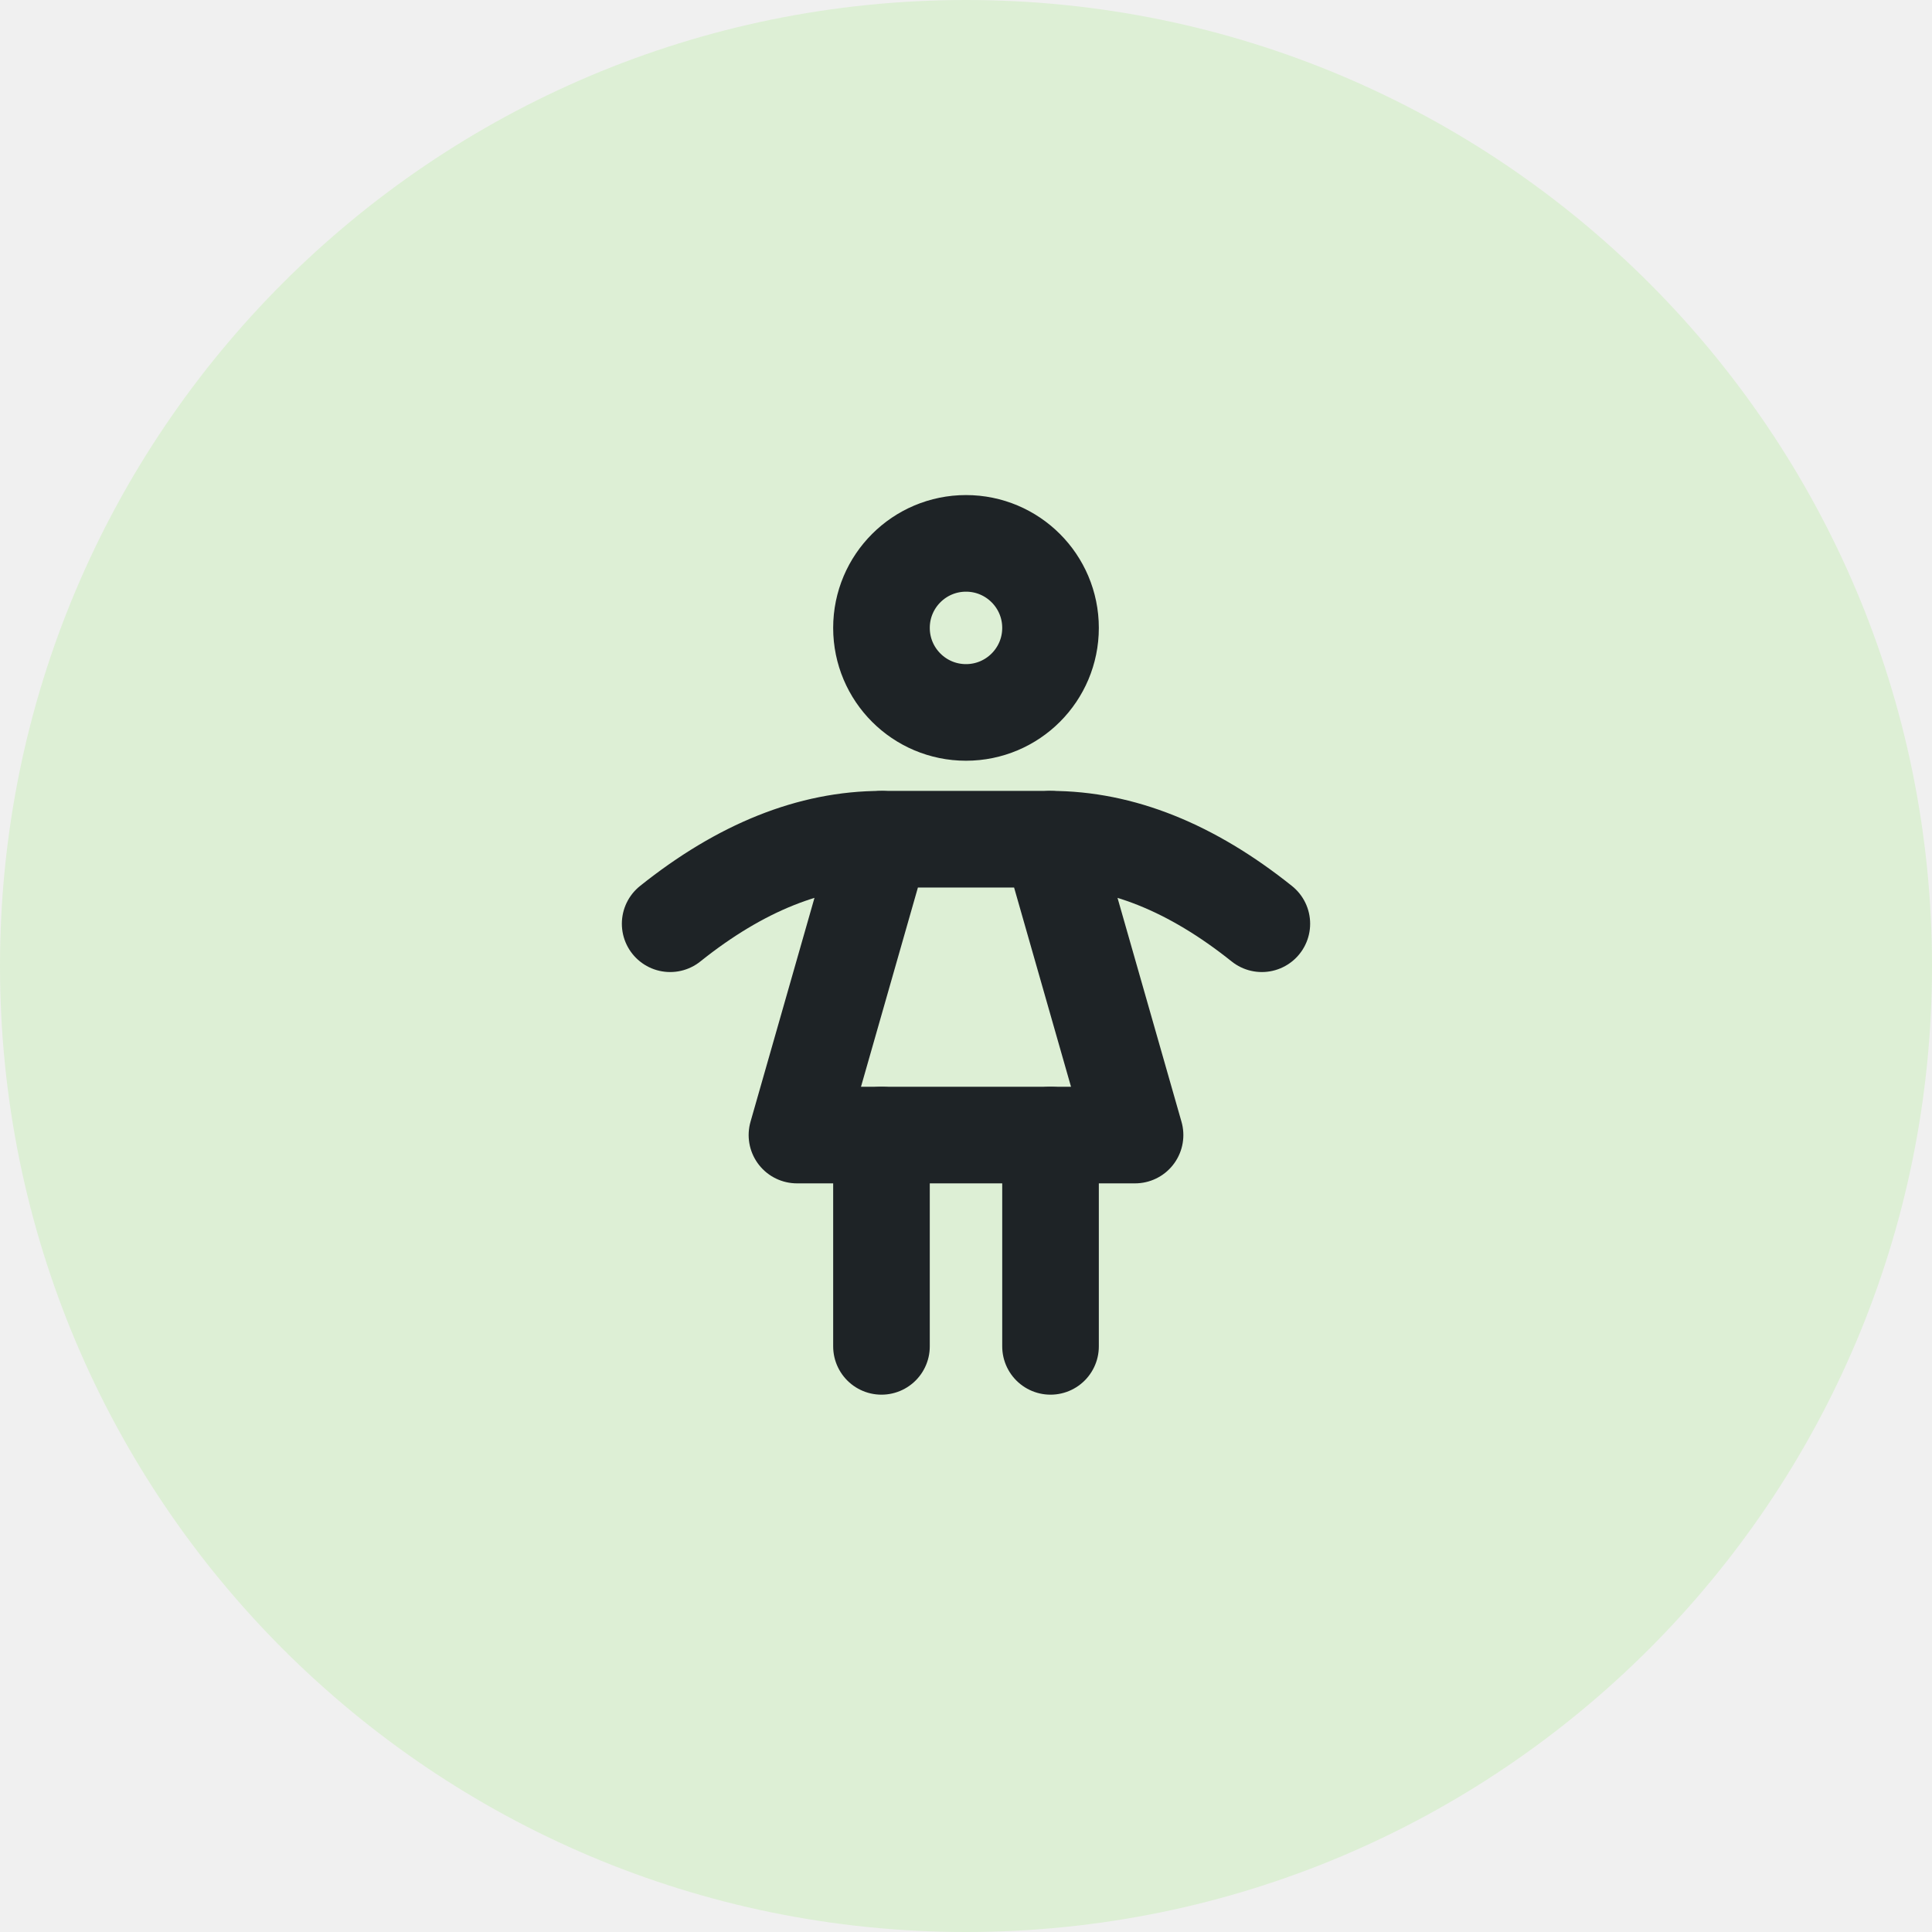
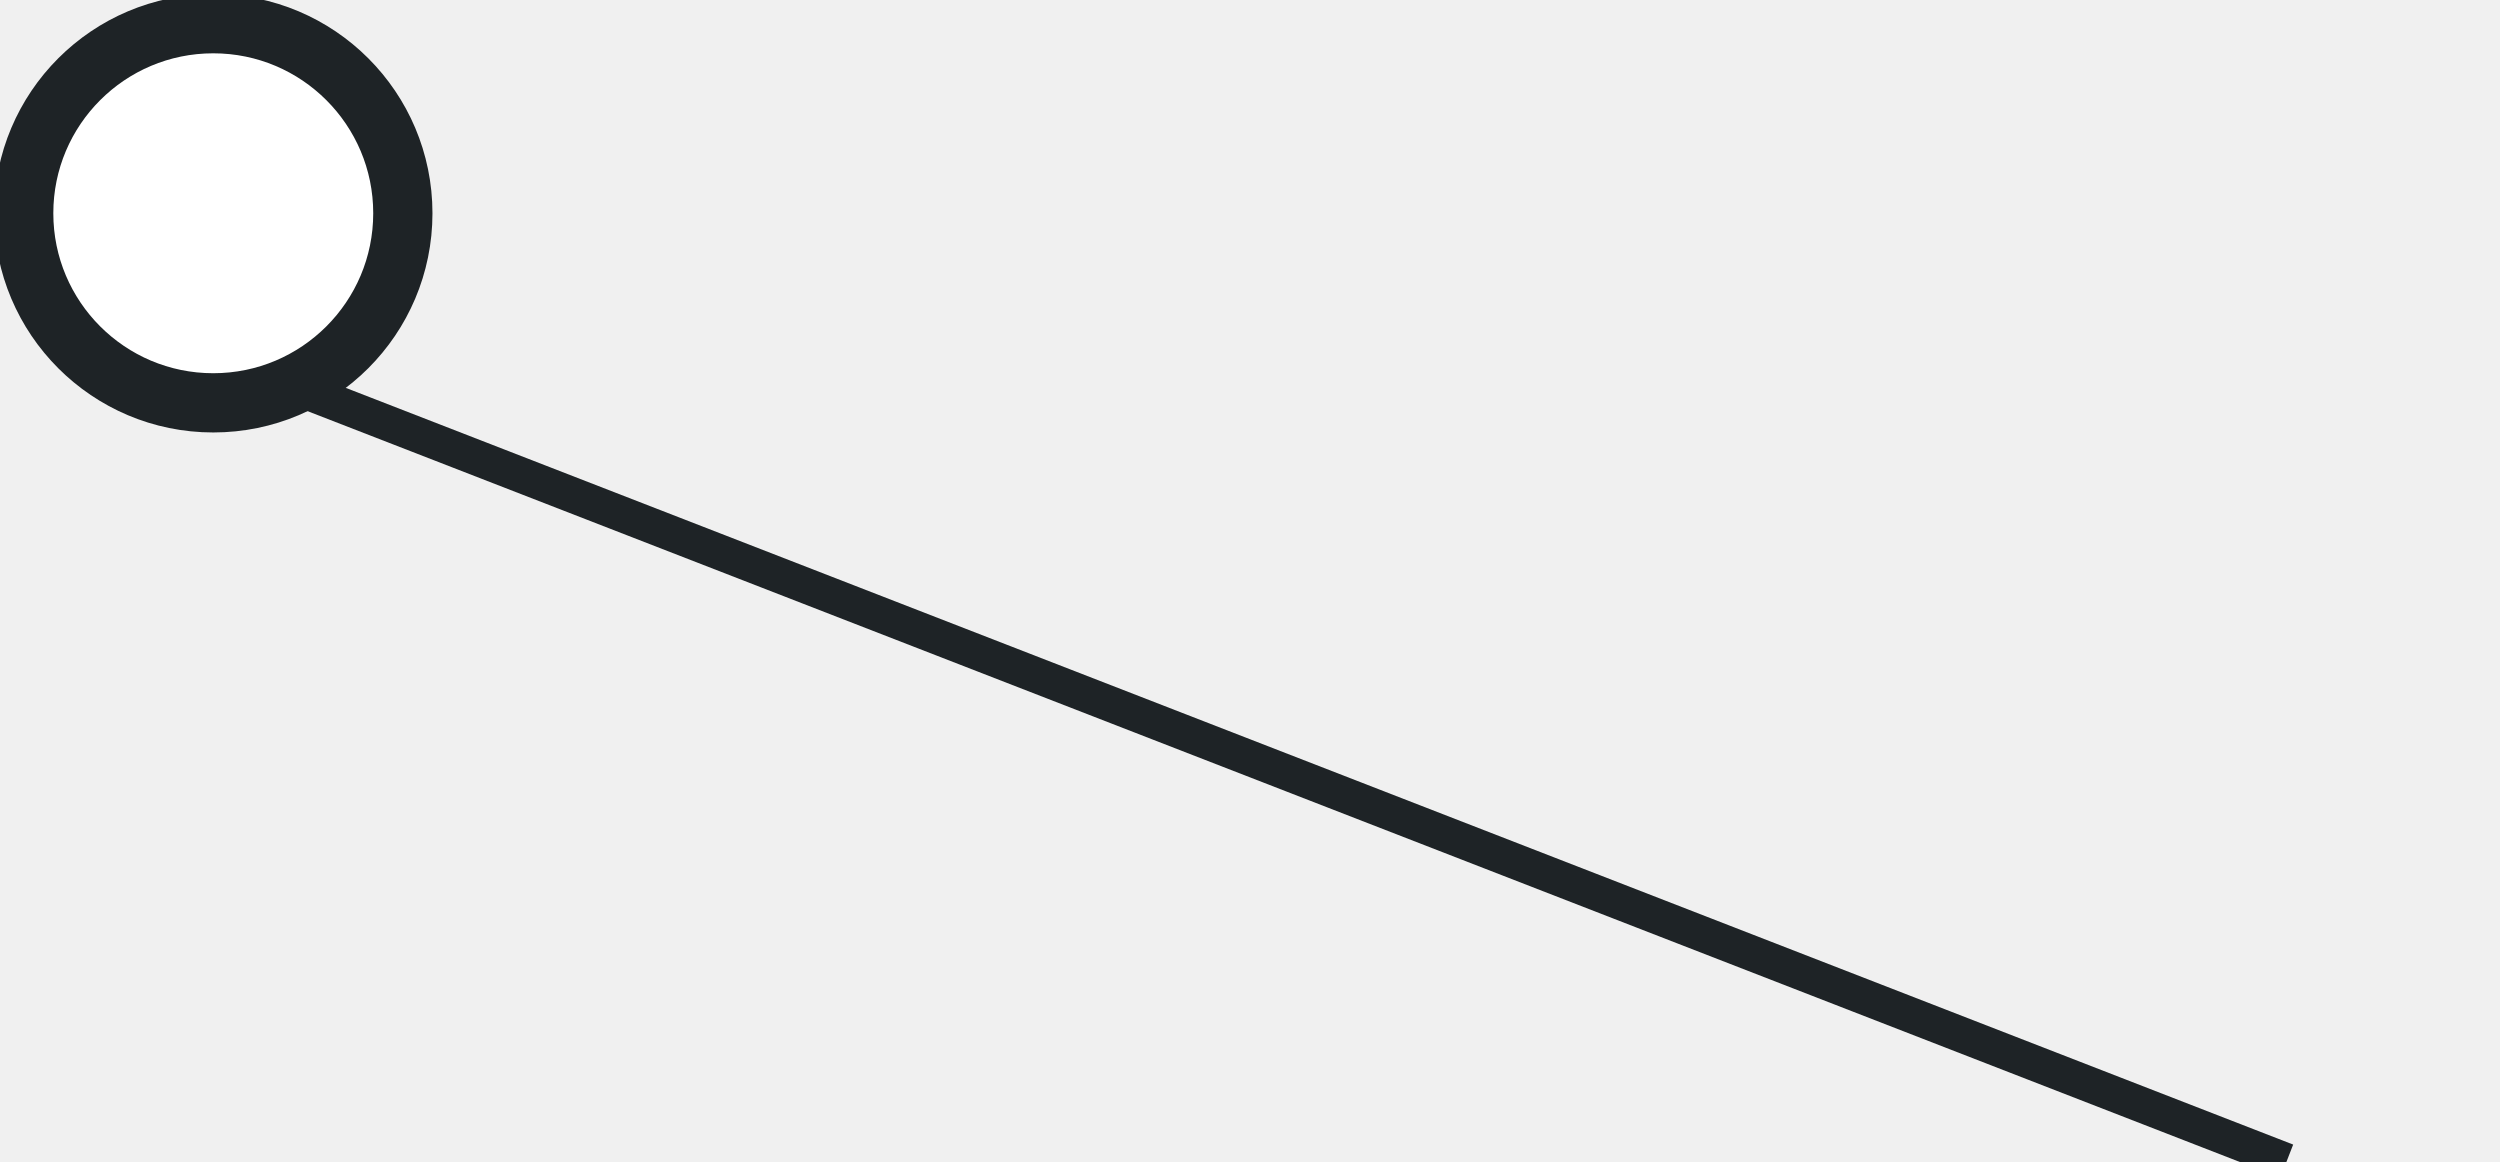
- <svg xmlns="http://www.w3.org/2000/svg" viewBox="118 524 64 64" width="64" height="64">
-   <circle cx="150" cy="556" r="32" fill="#DDEFD5" />
-   <g transform="translate(133.2 539.2) scale(1.4)" fill="none" stroke="#1E2326" stroke-width="2.286" stroke-linecap="round" stroke-linejoin="round">
-     <path d="M10 16v5" />
-     <path d="M14 16v5" />
-     <path d="M8 16h8l-2 -7h-4z" />
-     <path d="M5 11c1.667 -1.333 3.333 -2 5 -2" />
-     <path d="M19 11c-1.667 -1.333 -3.333 -2 -5 -2" />
-     <path d="M12 4m-2 0a2 2 0 1 0 4 0a2 2 0 1 0 -4 0" />
-   </g>
+ <svg xmlns="http://www.w3.org/2000/svg" viewBox="397 582 211 98" width="211" height="98">
+   <path d="M415 612 L590 680" stroke="#1E2326" stroke-width="3" />
+   <circle cx="415" cy="600" r="16" fill="#FFFFFF" stroke="#1E2326" stroke-width="5" />
</svg>
